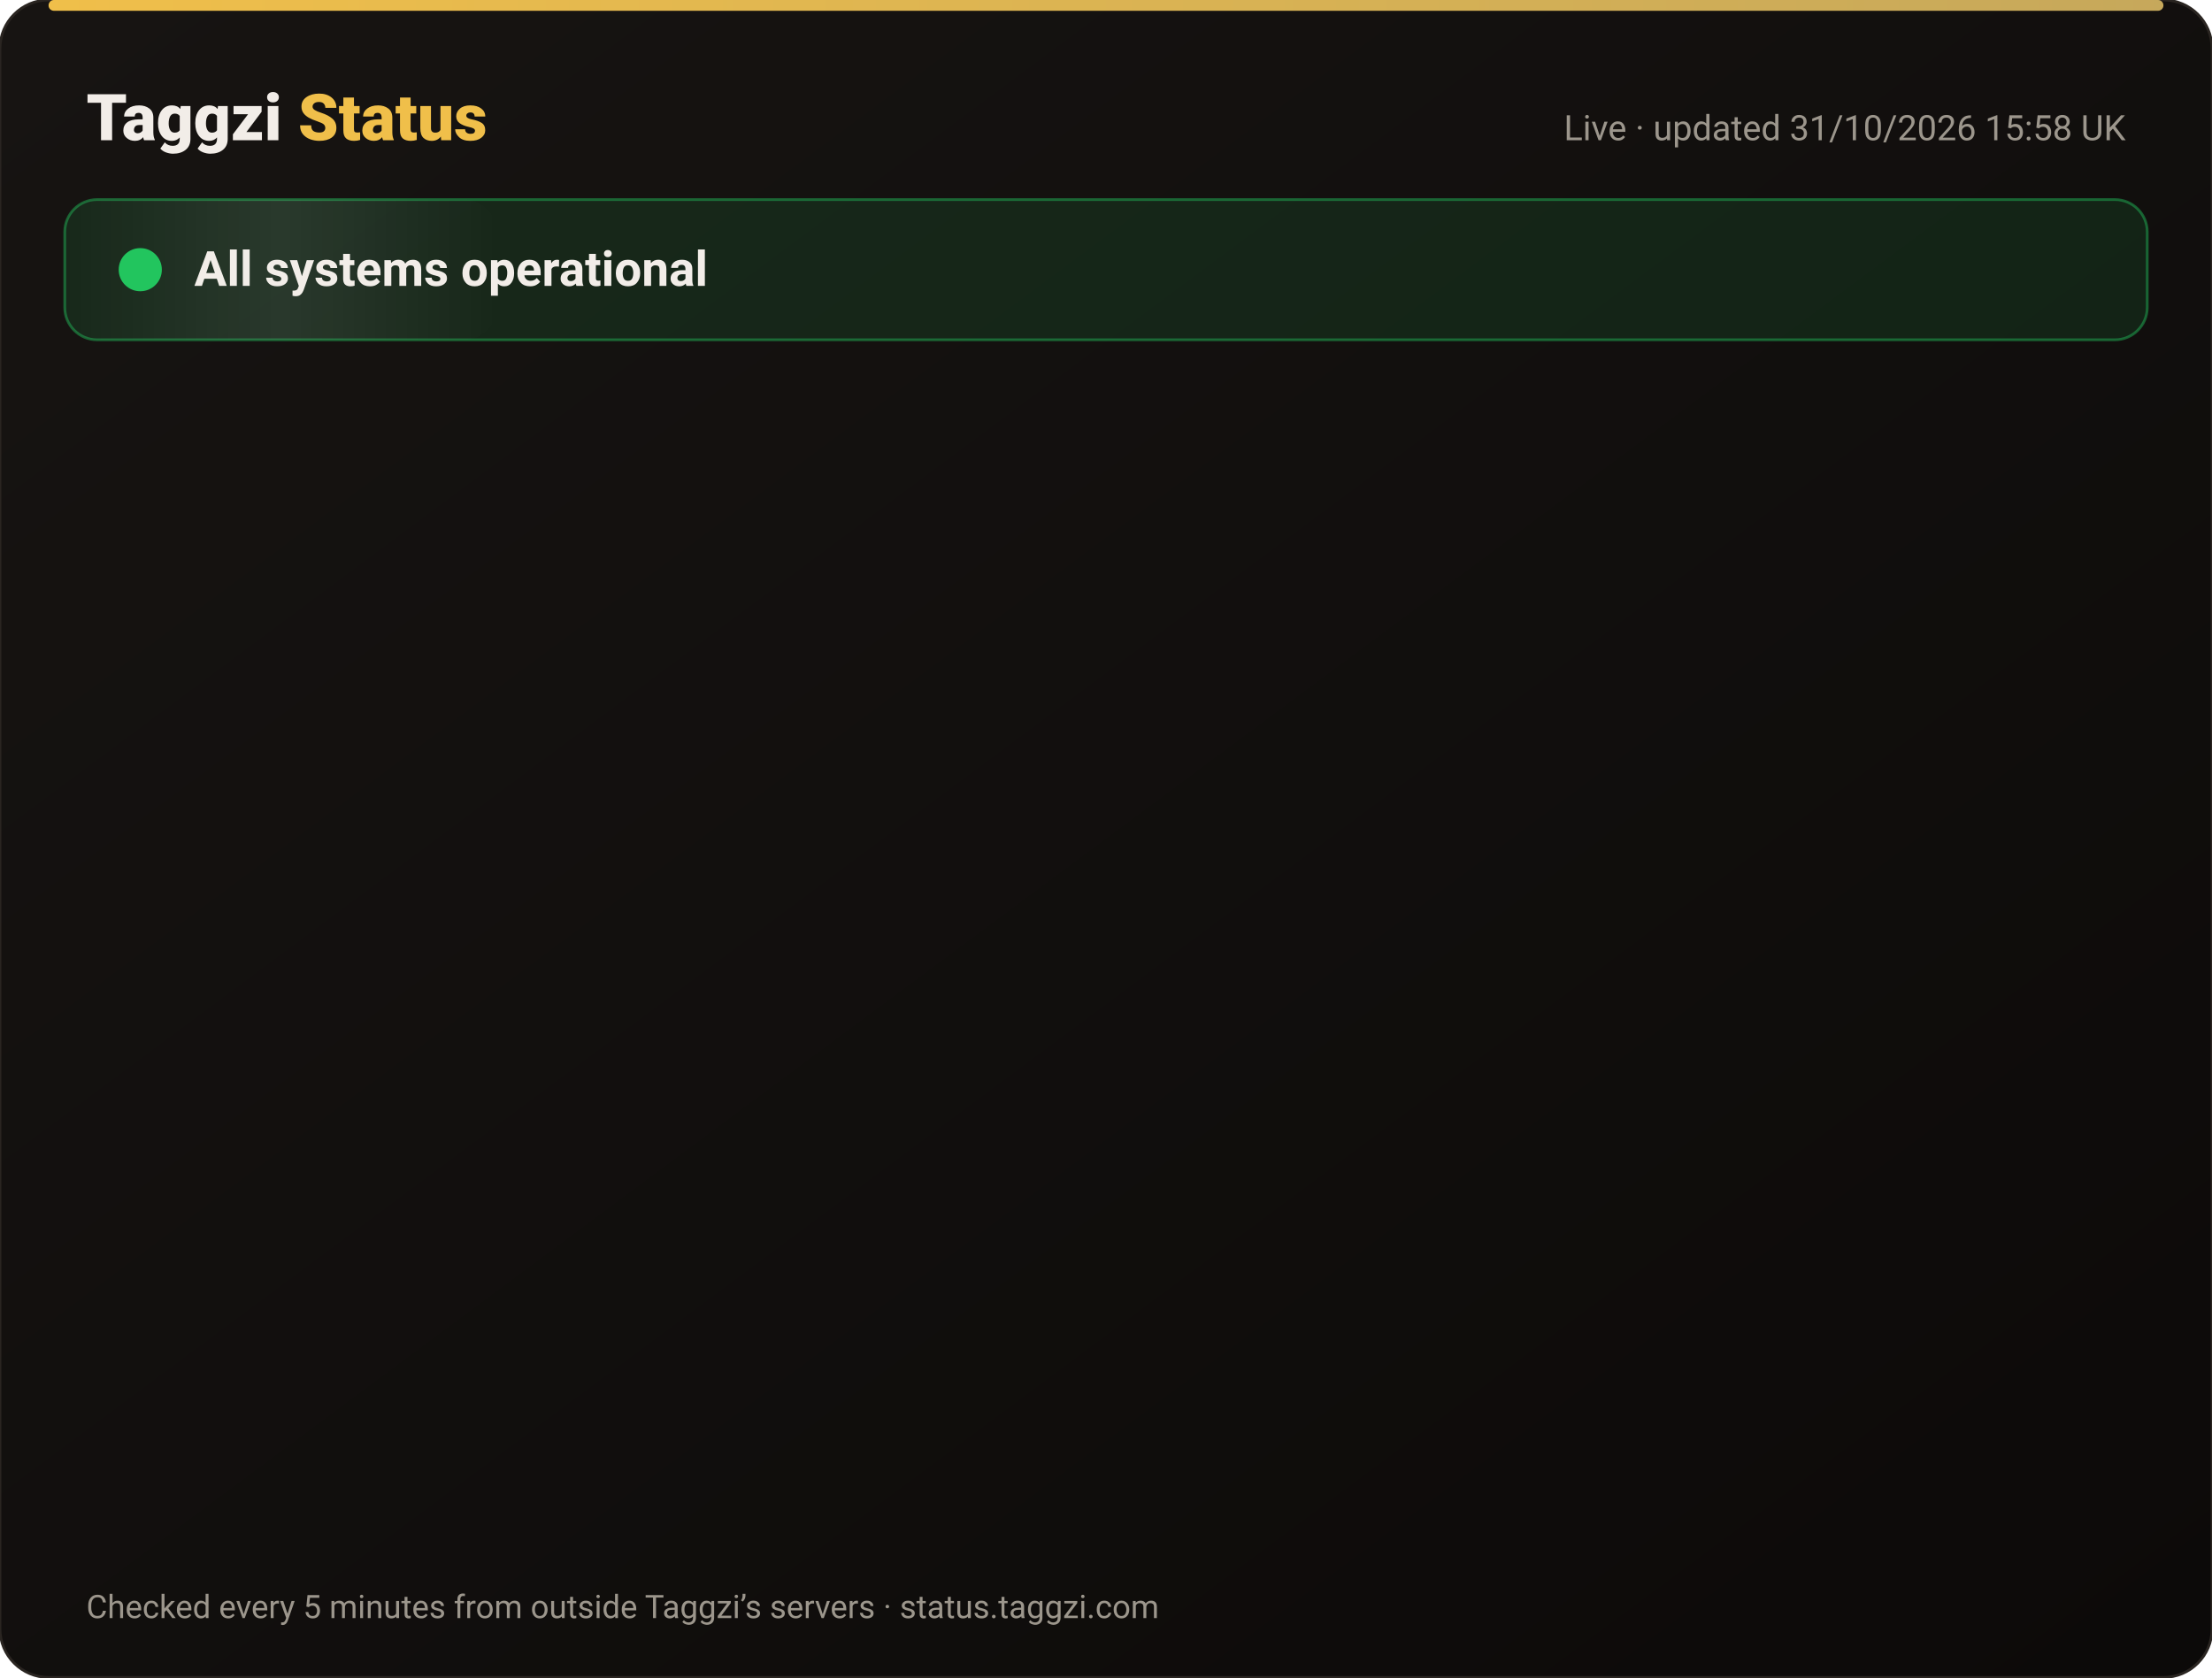
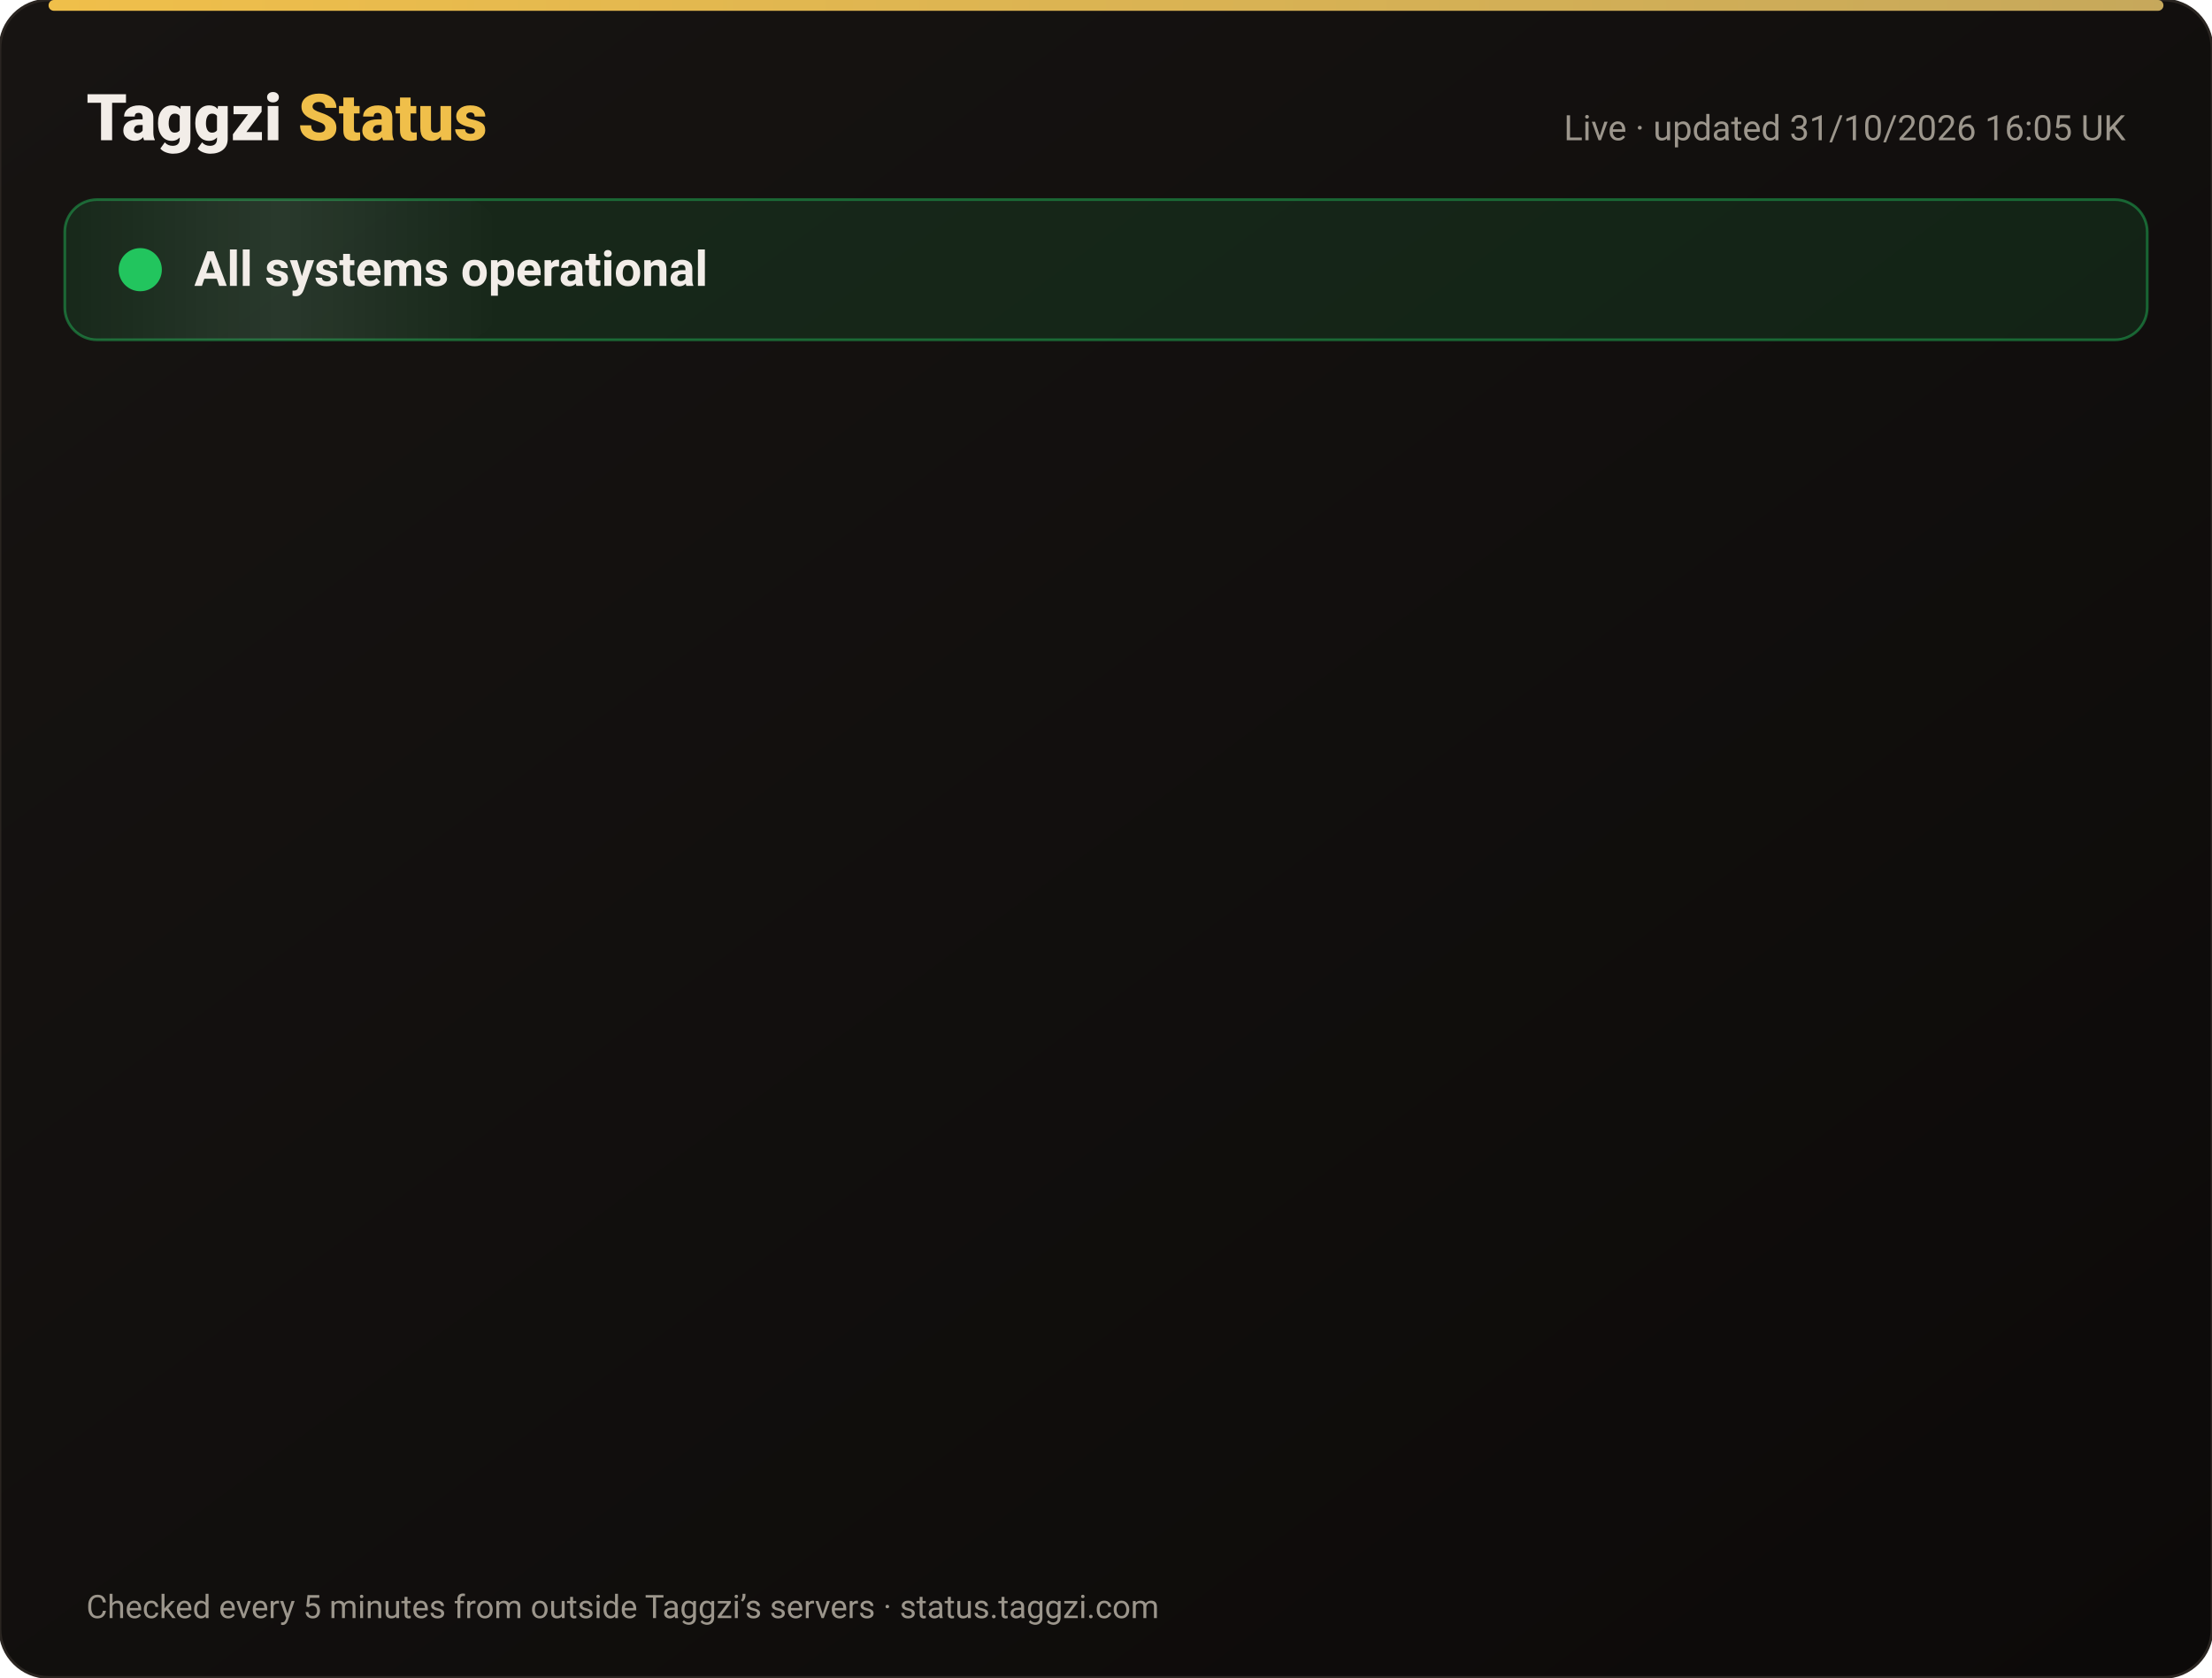
<svg xmlns="http://www.w3.org/2000/svg" width="820" height="622" viewBox="0 0 820 622" font-family="-apple-system,Segoe UI,Roboto,Helvetica,Arial,sans-serif">
  <defs>
    <linearGradient id="bg" x1="0" y1="0" x2="1" y2="1">
      <stop offset="0" stop-color="#171412" />
      <stop offset="1" stop-color="#0C0A09" />
    </linearGradient>
    <linearGradient id="gold" x1="0" x2="1">
      <stop offset="0" stop-color="#F0BF4A" />
      <stop offset="1" stop-color="#c6a85b" />
    </linearGradient>
    <linearGradient id="shine" x1="0" x2="1">
      <stop offset="0" stop-color="#fff" stop-opacity="0" />
      <stop offset=".5" stop-color="#fff" stop-opacity=".08" />
      <stop offset="1" stop-color="#fff" stop-opacity="0" />
    </linearGradient>
  </defs>
  <rect width="820" height="622" rx="18" fill="url(#bg)" stroke="#2a2521" />
  <rect x="18" y="0" width="784" height="4" rx="2" fill="url(#gold)" />
  <text x="32" y="52" font-size="24" font-weight="800" fill="#F2EDE8">Taggzi <tspan fill="#F0BF4A">Status</tspan>
  </text>
-   <text x="788" y="52" font-size="13" fill="#9C968C" text-anchor="end">Live · updated 31/10/2026 15:58 UK</text>
+   <text x="788" y="52" font-size="13" fill="#9C968C" text-anchor="end">Live · updated 31/10/2026 16:05 UK</text>
  <rect x="24" y="74" width="772" height="52" rx="12" fill="#22c55e" fill-opacity=".12" stroke="#22c55e" stroke-opacity=".45" />
  <rect x="24" y="74" width="160" height="52" rx="12" fill="url(#shine)">
    <animate attributeName="x" from="-160" to="820" dur="4s" repeatCount="indefinite" />
  </rect>
  <circle cx="52" cy="100" r="7" fill="#22c55e" />
  <circle cx="52" cy="100" r="7" fill="none" stroke="#22c55e" stroke-width="2">
    <animate attributeName="r" values="7;15;7" dur="2s" repeatCount="indefinite" />
    <animate attributeName="opacity" values=".9;0;.9" dur="2s" repeatCount="indefinite" />
  </circle>
  <text x="72" y="106" font-size="18" font-weight="700" fill="#F2EDE8">All systems operational</text>
  <g opacity="0">
    <animate attributeName="opacity" from="0" to="1" begin="0.00s" dur=".6s" fill="freeze" />
    <line x1="32" y1="188" x2="788" y2="188" stroke="#2a2521" />
    <circle cx="44" cy="166" r="6" fill="#22c55e">
      <animate attributeName="opacity" values="1;.45;1" dur="2.4s" begin="0.00s" repeatCount="indefinite" />
    </circle>
    <text x="62" y="171" font-size="15" font-weight="650" fill="#F2EDE8">Website</text>
    <text x="630" y="171" font-size="13" fill="#9C968C" text-anchor="end">99.96% uptime</text>
    <rect x="648" y="154" width="140" height="24" rx="12" fill="#22c55e" fill-opacity=".14" stroke="#22c55e" stroke-opacity=".5" />
    <text x="718" y="171" font-size="12" font-weight="700" fill="#22c55e" text-anchor="middle">Operational</text>
  </g>
  <g opacity="0">
    <animate attributeName="opacity" from="0" to="1" begin="0.15s" dur=".6s" fill="freeze" />
    <line x1="32" y1="234" x2="788" y2="234" stroke="#2a2521" />
    <circle cx="44" cy="212" r="6" fill="#22c55e">
      <animate attributeName="opacity" values="1;.45;1" dur="2.4s" begin="0.15s" repeatCount="indefinite" />
    </circle>
    <text x="62" y="217" font-size="15" font-weight="650" fill="#F2EDE8">Tag scans</text>
    <text x="630" y="217" font-size="13" fill="#9C968C" text-anchor="end">99.96% uptime</text>
    <rect x="648" y="200" width="140" height="24" rx="12" fill="#22c55e" fill-opacity=".14" stroke="#22c55e" stroke-opacity=".5" />
    <text x="718" y="217" font-size="12" font-weight="700" fill="#22c55e" text-anchor="middle">Operational</text>
  </g>
  <g opacity="0">
    <animate attributeName="opacity" from="0" to="1" begin="0.30s" dur=".6s" fill="freeze" />
    <line x1="32" y1="280" x2="788" y2="280" stroke="#2a2521" />
    <circle cx="44" cy="258" r="6" fill="#22c55e">
      <animate attributeName="opacity" values="1;.45;1" dur="2.4s" begin="0.30s" repeatCount="indefinite" />
    </circle>
    <text x="62" y="263" font-size="15" font-weight="650" fill="#F2EDE8">Manual tag lookup</text>
    <text x="630" y="263" font-size="13" fill="#9C968C" text-anchor="end">99.96% uptime</text>
    <rect x="648" y="246" width="140" height="24" rx="12" fill="#22c55e" fill-opacity=".14" stroke="#22c55e" stroke-opacity=".5" />
    <text x="718" y="263" font-size="12" font-weight="700" fill="#22c55e" text-anchor="middle">Operational</text>
  </g>
  <g opacity="0">
    <animate attributeName="opacity" from="0" to="1" begin="0.45s" dur=".6s" fill="freeze" />
    <line x1="32" y1="326" x2="788" y2="326" stroke="#2a2521" />
    <circle cx="44" cy="304" r="6" fill="#22c55e">
      <animate attributeName="opacity" values="1;.45;1" dur="2.4s" begin="0.45s" repeatCount="indefinite" />
    </circle>
    <text x="62" y="309" font-size="15" font-weight="650" fill="#F2EDE8">App &amp; login</text>
    <text x="630" y="309" font-size="13" fill="#9C968C" text-anchor="end">99.96% uptime</text>
    <rect x="648" y="292" width="140" height="24" rx="12" fill="#22c55e" fill-opacity=".14" stroke="#22c55e" stroke-opacity=".5" />
    <text x="718" y="309" font-size="12" font-weight="700" fill="#22c55e" text-anchor="middle">Operational</text>
  </g>
  <g opacity="0">
    <animate attributeName="opacity" from="0" to="1" begin="0.60s" dur=".6s" fill="freeze" />
    <line x1="32" y1="372" x2="788" y2="372" stroke="#2a2521" />
    <circle cx="44" cy="350" r="6" fill="#22c55e">
      <animate attributeName="opacity" values="1;.45;1" dur="2.4s" begin="0.60s" repeatCount="indefinite" />
    </circle>
    <text x="62" y="355" font-size="15" font-weight="650" fill="#F2EDE8">Community alerts</text>
    <text x="630" y="355" font-size="13" fill="#9C968C" text-anchor="end">99.96% uptime</text>
    <rect x="648" y="338" width="140" height="24" rx="12" fill="#22c55e" fill-opacity=".14" stroke="#22c55e" stroke-opacity=".5" />
    <text x="718" y="355" font-size="12" font-weight="700" fill="#22c55e" text-anchor="middle">Operational</text>
  </g>
  <g opacity="0">
    <animate attributeName="opacity" from="0" to="1" begin="0.75s" dur=".6s" fill="freeze" />
    <line x1="32" y1="418" x2="788" y2="418" stroke="#2a2521" />
    <circle cx="44" cy="396" r="6" fill="#22c55e">
      <animate attributeName="opacity" values="1;.45;1" dur="2.4s" begin="0.75s" repeatCount="indefinite" />
    </circle>
    <text x="62" y="401" font-size="15" font-weight="650" fill="#F2EDE8">Private calling</text>
    <text x="630" y="401" font-size="13" fill="#9C968C" text-anchor="end">99.96% uptime</text>
    <rect x="648" y="384" width="140" height="24" rx="12" fill="#22c55e" fill-opacity=".14" stroke="#22c55e" stroke-opacity=".5" />
    <text x="718" y="401" font-size="12" font-weight="700" fill="#22c55e" text-anchor="middle">Operational</text>
  </g>
  <g opacity="0">
    <animate attributeName="opacity" from="0" to="1" begin="0.90s" dur=".6s" fill="freeze" />
    <line x1="32" y1="464" x2="788" y2="464" stroke="#2a2521" />
    <circle cx="44" cy="442" r="6" fill="#22c55e">
      <animate attributeName="opacity" values="1;.45;1" dur="2.4s" begin="0.90s" repeatCount="indefinite" />
    </circle>
    <text x="62" y="447" font-size="15" font-weight="650" fill="#F2EDE8">Payments</text>
    <text x="630" y="447" font-size="13" fill="#9C968C" text-anchor="end">99.95% uptime</text>
    <rect x="648" y="430" width="140" height="24" rx="12" fill="#22c55e" fill-opacity=".14" stroke="#22c55e" stroke-opacity=".5" />
    <text x="718" y="447" font-size="12" font-weight="700" fill="#22c55e" text-anchor="middle">Operational</text>
  </g>
  <g opacity="0">
    <animate attributeName="opacity" from="0" to="1" begin="1.05s" dur=".6s" fill="freeze" />
    <line x1="32" y1="510" x2="788" y2="510" stroke="#2a2521" />
    <circle cx="44" cy="488" r="6" fill="#22c55e">
      <animate attributeName="opacity" values="1;.45;1" dur="2.4s" begin="1.05s" repeatCount="indefinite" />
    </circle>
    <text x="62" y="493" font-size="15" font-weight="650" fill="#F2EDE8">Email &amp; support</text>
    <text x="630" y="493" font-size="13" fill="#9C968C" text-anchor="end">99.96% uptime</text>
    <rect x="648" y="476" width="140" height="24" rx="12" fill="#22c55e" fill-opacity=".14" stroke="#22c55e" stroke-opacity=".5" />
    <text x="718" y="493" font-size="12" font-weight="700" fill="#22c55e" text-anchor="middle">Operational</text>
  </g>
  <g opacity="0">
    <animate attributeName="opacity" from="0" to="1" begin="1.20s" dur=".6s" fill="freeze" />
    <line x1="32" y1="556" x2="788" y2="556" stroke="#2a2521" />
    <circle cx="44" cy="534" r="6" fill="#22c55e">
      <animate attributeName="opacity" values="1;.45;1" dur="2.4s" begin="1.20s" repeatCount="indefinite" />
    </circle>
    <text x="62" y="539" font-size="15" font-weight="650" fill="#F2EDE8">Secure connection (SSL)</text>
    <text x="630" y="539" font-size="13" fill="#9C968C" text-anchor="end">100.00% uptime</text>
    <rect x="648" y="522" width="140" height="24" rx="12" fill="#22c55e" fill-opacity=".14" stroke="#22c55e" stroke-opacity=".5" />
    <text x="718" y="539" font-size="12" font-weight="700" fill="#22c55e" text-anchor="middle">Operational</text>
  </g>
  <text x="32" y="600" font-size="12" fill="#9C968C">Checked every 5 minutes from outside Taggzi’s servers · status.taggzi.com</text>
</svg>
